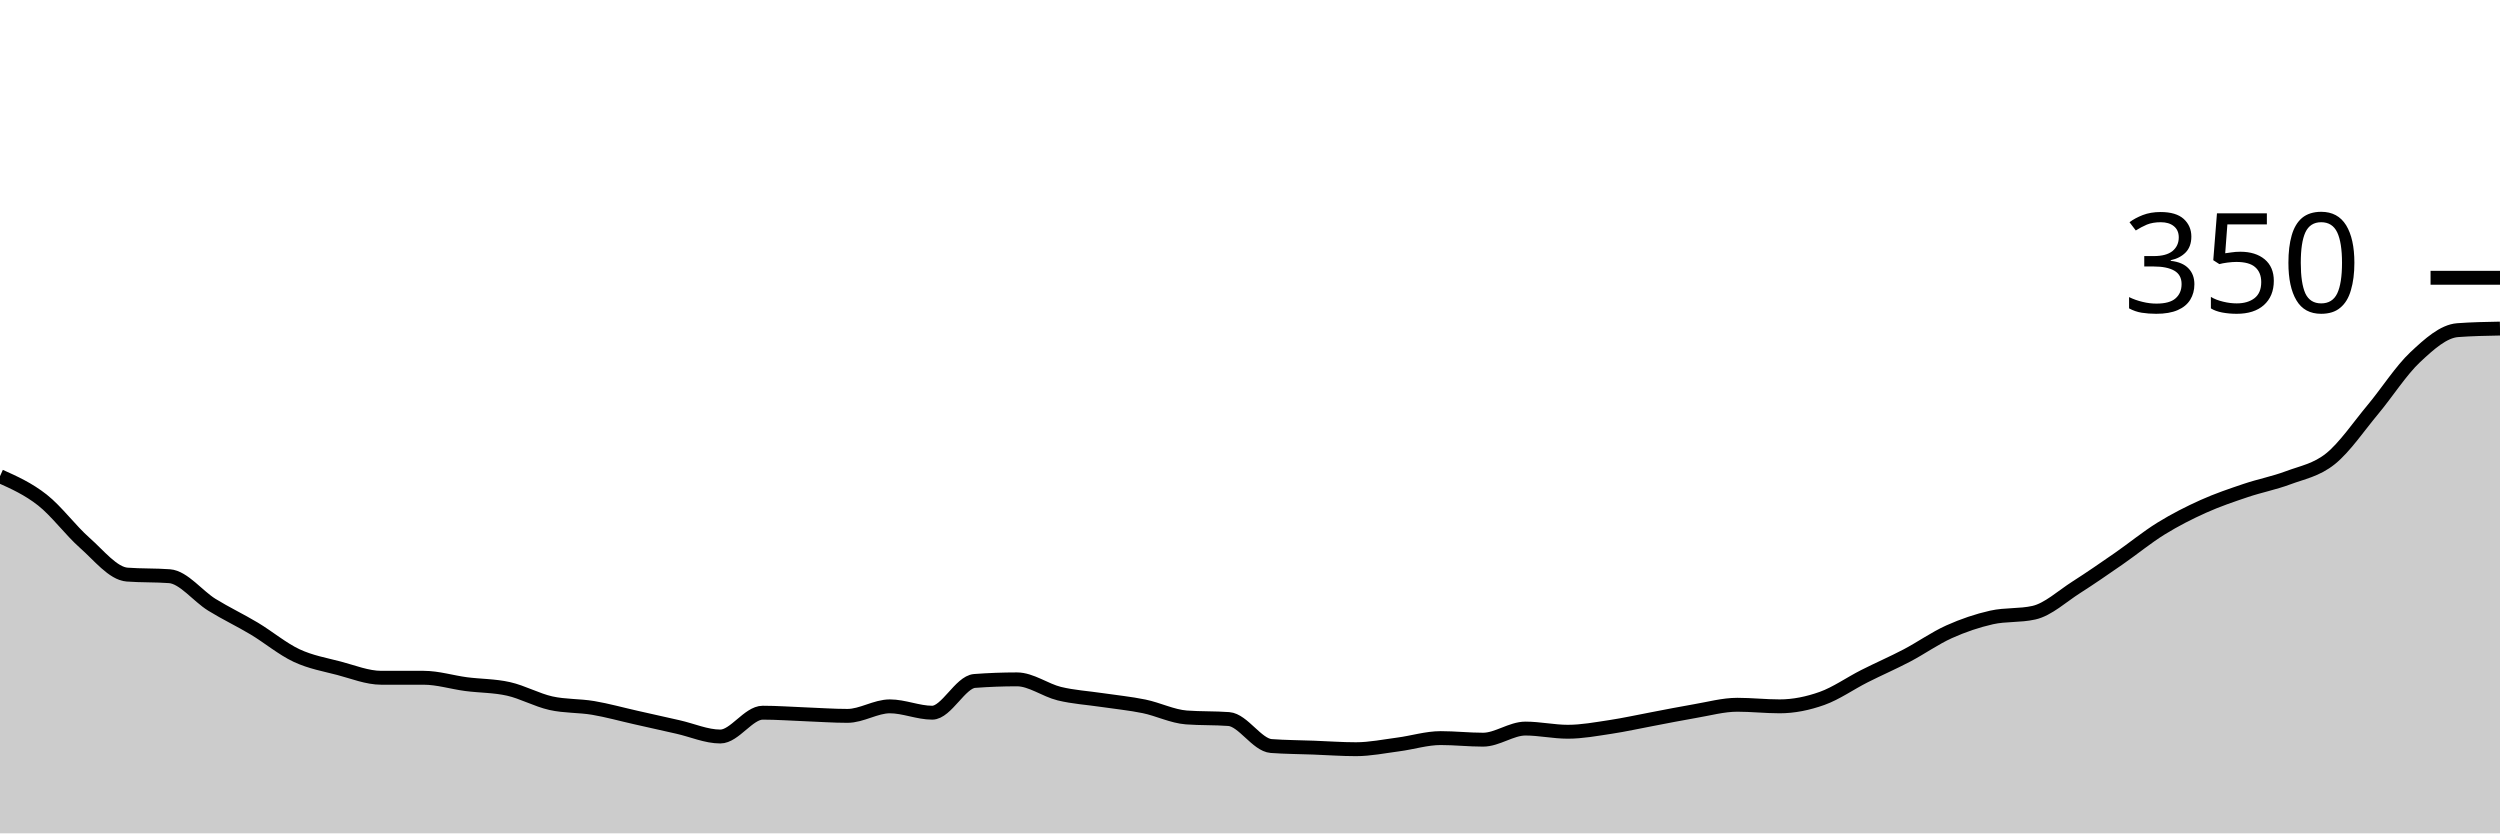
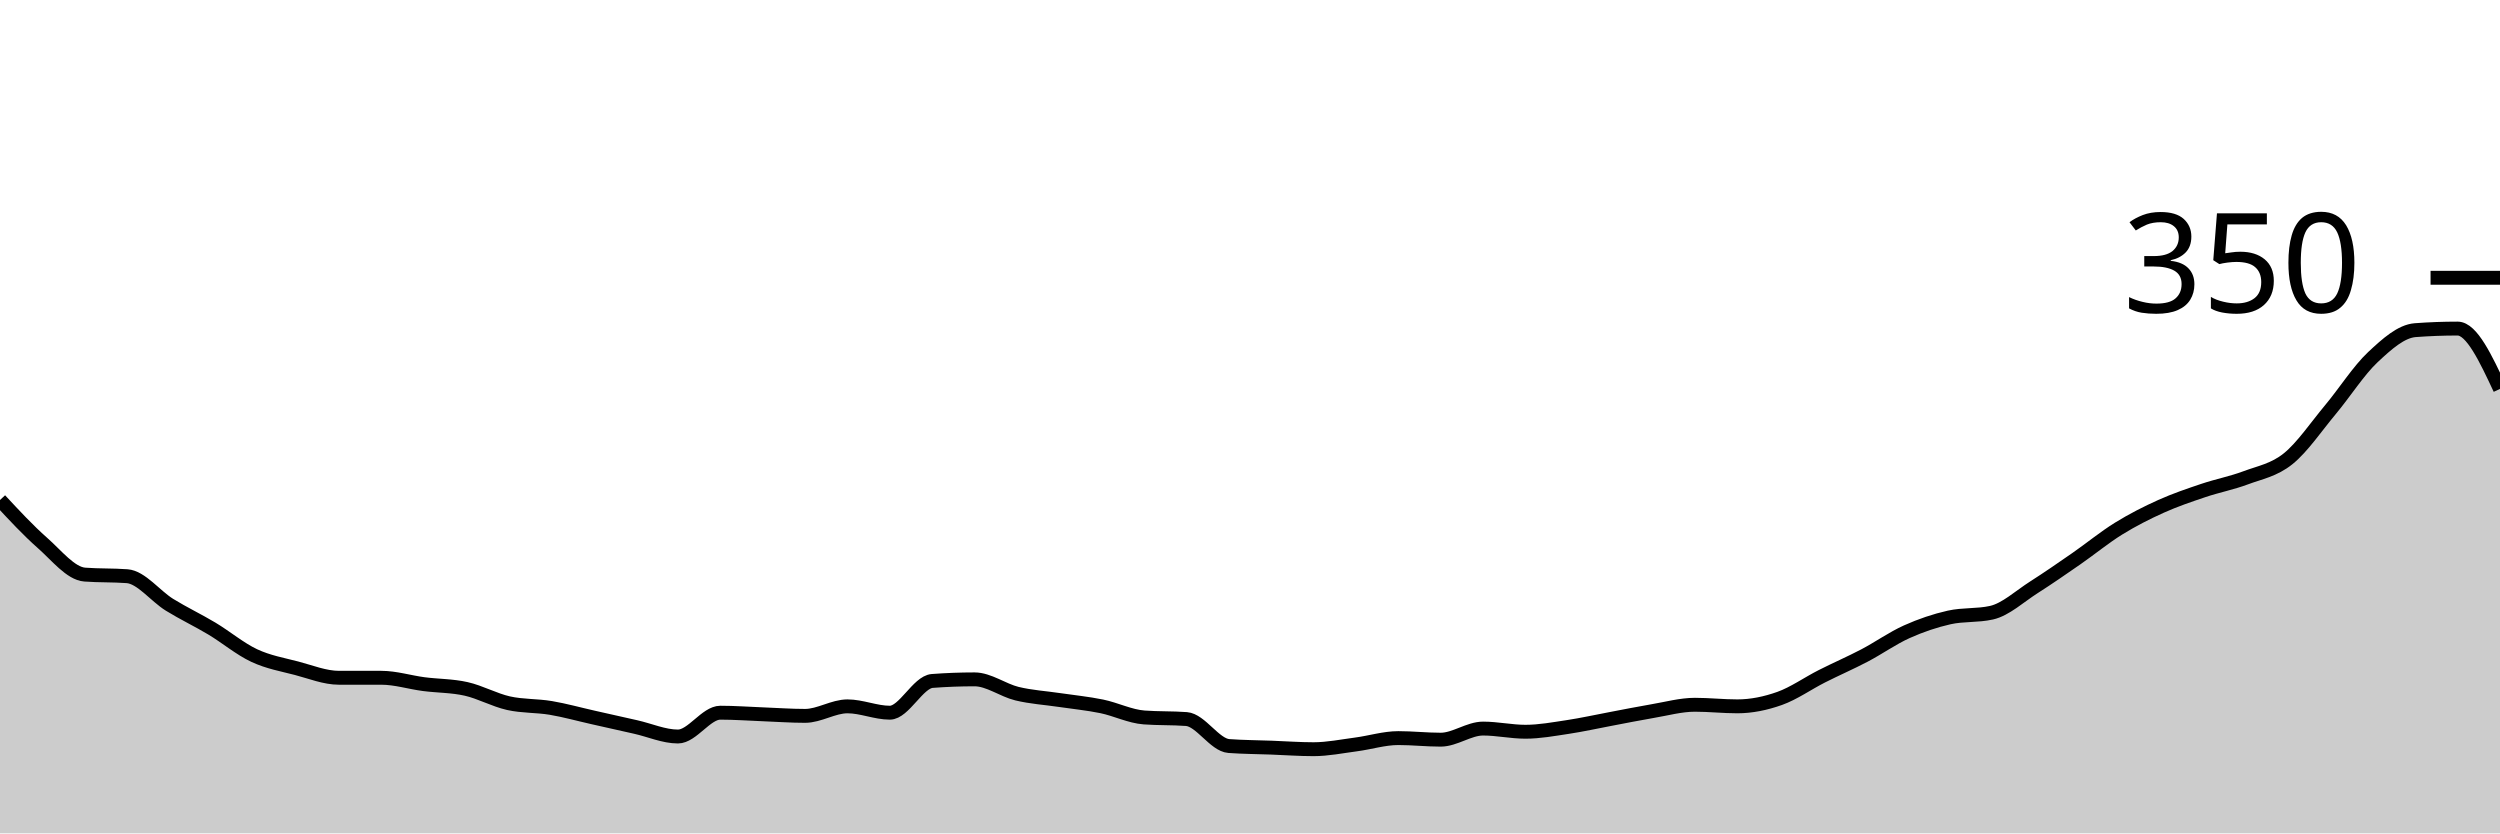
<svg xmlns="http://www.w3.org/2000/svg" viewBox="0 0 180 60">
  <g transform="translate(0,20)">
-     <path class="area" fill="rgba(0, 0, 0, 0.2)" d="M0,14.286C1.017,14.743,2.034,15.2,3.051,16C4.068,16.8,5.085,18.19,6.102,19.086C7.119,19.981,8.136,21.295,9.153,21.371C10.169,21.448,11.186,21.41,12.203,21.486C13.22,21.562,14.237,22.914,15.254,23.543C16.271,24.171,17.288,24.648,18.305,25.257C19.322,25.867,20.339,26.724,21.356,27.2C22.373,27.676,23.39,27.848,24.407,28.114C25.424,28.381,26.441,28.8,27.458,28.8C28.475,28.8,29.492,28.8,30.508,28.8C31.525,28.8,32.542,29.124,33.559,29.257C34.576,29.39,35.593,29.371,36.61,29.6C37.627,29.829,38.644,30.4,39.661,30.629C40.678,30.857,41.695,30.8,42.712,30.971C43.729,31.143,44.746,31.429,45.763,31.657C46.78,31.886,47.797,32.114,48.814,32.343C49.831,32.571,50.847,33.029,51.864,33.029C52.881,33.029,53.898,31.314,54.915,31.314C55.932,31.314,56.949,31.39,57.966,31.429C58.983,31.467,60,31.543,61.017,31.543C62.034,31.543,63.051,30.857,64.068,30.857C65.085,30.857,66.102,31.314,67.119,31.314C68.136,31.314,69.153,29.105,70.169,29.029C71.186,28.952,72.203,28.914,73.22,28.914C74.237,28.914,75.254,29.695,76.271,29.943C77.288,30.19,78.305,30.248,79.322,30.4C80.339,30.552,81.356,30.648,82.373,30.857C83.39,31.067,84.407,31.581,85.424,31.657C86.441,31.733,87.458,31.695,88.475,31.771C89.492,31.848,90.508,33.638,91.525,33.714C92.542,33.79,93.559,33.79,94.576,33.829C95.593,33.867,96.61,33.943,97.627,33.943C98.644,33.943,99.661,33.733,100.678,33.6C101.695,33.467,102.712,33.143,103.729,33.143C104.746,33.143,105.763,33.257,106.78,33.257C107.797,33.257,108.814,32.457,109.831,32.457C110.847,32.457,111.864,32.686,112.881,32.686C113.898,32.686,114.915,32.495,115.932,32.343C116.949,32.19,117.966,31.962,118.983,31.771C120,31.581,121.017,31.371,122.034,31.2C123.051,31.029,124.068,30.743,125.085,30.743C126.102,30.743,127.119,30.857,128.136,30.857C129.153,30.857,130.169,30.648,131.186,30.286C132.203,29.924,133.22,29.2,134.237,28.686C135.254,28.171,136.271,27.733,137.288,27.2C138.305,26.667,139.322,25.943,140.339,25.486C141.356,25.029,142.373,24.686,143.39,24.457C144.407,24.229,145.424,24.343,146.441,24.114C147.458,23.886,148.475,22.933,149.492,22.286C150.508,21.638,151.525,20.933,152.542,20.229C153.559,19.524,154.576,18.686,155.593,18.057C156.61,17.429,157.627,16.914,158.644,16.457C159.661,16,160.678,15.657,161.695,15.314C162.712,14.971,163.729,14.781,164.746,14.4C165.763,14.019,166.78,13.848,167.797,13.029C168.814,12.21,169.831,10.705,170.847,9.486C171.864,8.267,172.881,6.667,173.898,5.714C174.915,4.762,175.932,3.848,176.949,3.771C177.966,3.695,178.983,3.676,180,3.657L180,40C178.983,40,177.966,40,176.949,40C175.932,40,174.915,40,173.898,40C172.881,40,171.864,40,170.847,40C169.831,40,168.814,40,167.797,40C166.78,40,165.763,40,164.746,40C163.729,40,162.712,40,161.695,40C160.678,40,159.661,40,158.644,40C157.627,40,156.61,40,155.593,40C154.576,40,153.559,40,152.542,40C151.525,40,150.508,40,149.492,40C148.475,40,147.458,40,146.441,40C145.424,40,144.407,40,143.39,40C142.373,40,141.356,40,140.339,40C139.322,40,138.305,40,137.288,40C136.271,40,135.254,40,134.237,40C133.22,40,132.203,40,131.186,40C130.169,40,129.153,40,128.136,40C127.119,40,126.102,40,125.085,40C124.068,40,123.051,40,122.034,40C121.017,40,120,40,118.983,40C117.966,40,116.949,40,115.932,40C114.915,40,113.898,40,112.881,40C111.864,40,110.847,40,109.831,40C108.814,40,107.797,40,106.78,40C105.763,40,104.746,40,103.729,40C102.712,40,101.695,40,100.678,40C99.661,40,98.644,40,97.627,40C96.61,40,95.593,40,94.576,40C93.559,40,92.542,40,91.525,40C90.508,40,89.492,40,88.475,40C87.458,40,86.441,40,85.424,40C84.407,40,83.39,40,82.373,40C81.356,40,80.339,40,79.322,40C78.305,40,77.288,40,76.271,40C75.254,40,74.237,40,73.22,40C72.203,40,71.186,40,70.169,40C69.153,40,68.136,40,67.119,40C66.102,40,65.085,40,64.068,40C63.051,40,62.034,40,61.017,40C60,40,58.983,40,57.966,40C56.949,40,55.932,40,54.915,40C53.898,40,52.881,40,51.864,40C50.847,40,49.831,40,48.814,40C47.797,40,46.78,40,45.763,40C44.746,40,43.729,40,42.712,40C41.695,40,40.678,40,39.661,40C38.644,40,37.627,40,36.61,40C35.593,40,34.576,40,33.559,40C32.542,40,31.525,40,30.508,40C29.492,40,28.475,40,27.458,40C26.441,40,25.424,40,24.407,40C23.39,40,22.373,40,21.356,40C20.339,40,19.322,40,18.305,40C17.288,40,16.271,40,15.254,40C14.237,40,13.22,40,12.203,40C11.186,40,10.169,40,9.153,40C8.136,40,7.119,40,6.102,40C5.085,40,4.068,40,3.051,40C2.034,40,1.017,40,0,40Z" />
-     <path class="line" stroke="black" fill="none" d="M0,14.286C1.017,14.743,2.034,15.2,3.051,16C4.068,16.8,5.085,18.19,6.102,19.086C7.119,19.981,8.136,21.295,9.153,21.371C10.169,21.448,11.186,21.41,12.203,21.486C13.22,21.562,14.237,22.914,15.254,23.543C16.271,24.171,17.288,24.648,18.305,25.257C19.322,25.867,20.339,26.724,21.356,27.2C22.373,27.676,23.39,27.848,24.407,28.114C25.424,28.381,26.441,28.8,27.458,28.8C28.475,28.8,29.492,28.8,30.508,28.8C31.525,28.8,32.542,29.124,33.559,29.257C34.576,29.39,35.593,29.371,36.61,29.6C37.627,29.829,38.644,30.4,39.661,30.629C40.678,30.857,41.695,30.8,42.712,30.971C43.729,31.143,44.746,31.429,45.763,31.657C46.78,31.886,47.797,32.114,48.814,32.343C49.831,32.571,50.847,33.029,51.864,33.029C52.881,33.029,53.898,31.314,54.915,31.314C55.932,31.314,56.949,31.39,57.966,31.429C58.983,31.467,60,31.543,61.017,31.543C62.034,31.543,63.051,30.857,64.068,30.857C65.085,30.857,66.102,31.314,67.119,31.314C68.136,31.314,69.153,29.105,70.169,29.029C71.186,28.952,72.203,28.914,73.22,28.914C74.237,28.914,75.254,29.695,76.271,29.943C77.288,30.19,78.305,30.248,79.322,30.4C80.339,30.552,81.356,30.648,82.373,30.857C83.39,31.067,84.407,31.581,85.424,31.657C86.441,31.733,87.458,31.695,88.475,31.771C89.492,31.848,90.508,33.638,91.525,33.714C92.542,33.79,93.559,33.79,94.576,33.829C95.593,33.867,96.61,33.943,97.627,33.943C98.644,33.943,99.661,33.733,100.678,33.6C101.695,33.467,102.712,33.143,103.729,33.143C104.746,33.143,105.763,33.257,106.78,33.257C107.797,33.257,108.814,32.457,109.831,32.457C110.847,32.457,111.864,32.686,112.881,32.686C113.898,32.686,114.915,32.495,115.932,32.343C116.949,32.19,117.966,31.962,118.983,31.771C120,31.581,121.017,31.371,122.034,31.2C123.051,31.029,124.068,30.743,125.085,30.743C126.102,30.743,127.119,30.857,128.136,30.857C129.153,30.857,130.169,30.648,131.186,30.286C132.203,29.924,133.22,29.2,134.237,28.686C135.254,28.171,136.271,27.733,137.288,27.2C138.305,26.667,139.322,25.943,140.339,25.486C141.356,25.029,142.373,24.686,143.39,24.457C144.407,24.229,145.424,24.343,146.441,24.114C147.458,23.886,148.475,22.933,149.492,22.286C150.508,21.638,151.525,20.933,152.542,20.229C153.559,19.524,154.576,18.686,155.593,18.057C156.61,17.429,157.627,16.914,158.644,16.457C159.661,16,160.678,15.657,161.695,15.314C162.712,14.971,163.729,14.781,164.746,14.4C165.763,14.019,166.78,13.848,167.797,13.029C168.814,12.21,169.831,10.705,170.847,9.486C171.864,8.267,172.881,6.667,173.898,5.714C174.915,4.762,175.932,3.848,176.949,3.771C177.966,3.695,178.983,3.676,180,3.657" />
+     <path class="area" fill="rgba(0, 0, 0, 0.2)" d="M0,16C1.017,17.095,2.034,18.19,3.051,19.086C4.068,19.981,5.085,21.295,6.102,21.371C7.119,21.448,8.136,21.41,9.153,21.486C10.169,21.562,11.186,22.914,12.203,23.543C13.22,24.171,14.237,24.648,15.254,25.257C16.271,25.867,17.288,26.724,18.305,27.2C19.322,27.676,20.339,27.848,21.356,28.114C22.373,28.381,23.39,28.8,24.407,28.8C25.424,28.8,26.441,28.8,27.458,28.8C28.475,28.8,29.492,29.124,30.508,29.257C31.525,29.39,32.542,29.371,33.559,29.6C34.576,29.829,35.593,30.4,36.61,30.629C37.627,30.857,38.644,30.8,39.661,30.971C40.678,31.143,41.695,31.429,42.712,31.657C43.729,31.886,44.746,32.114,45.763,32.343C46.78,32.571,47.797,33.029,48.814,33.029C49.831,33.029,50.847,31.314,51.864,31.314C52.881,31.314,53.898,31.39,54.915,31.429C55.932,31.467,56.949,31.543,57.966,31.543C58.983,31.543,60,30.857,61.017,30.857C62.034,30.857,63.051,31.314,64.068,31.314C65.085,31.314,66.102,29.105,67.119,29.029C68.136,28.952,69.153,28.914,70.169,28.914C71.186,28.914,72.203,29.695,73.22,29.943C74.237,30.19,75.254,30.248,76.271,30.4C77.288,30.552,78.305,30.648,79.322,30.857C80.339,31.067,81.356,31.581,82.373,31.657C83.39,31.733,84.407,31.695,85.424,31.771C86.441,31.848,87.458,33.638,88.475,33.714C89.492,33.79,90.508,33.79,91.525,33.829C92.542,33.867,93.559,33.943,94.576,33.943C95.593,33.943,96.61,33.733,97.627,33.6C98.644,33.467,99.661,33.143,100.678,33.143C101.695,33.143,102.712,33.257,103.729,33.257C104.746,33.257,105.763,32.457,106.78,32.457C107.797,32.457,108.814,32.686,109.831,32.686C110.847,32.686,111.864,32.495,112.881,32.343C113.898,32.19,114.915,31.962,115.932,31.771C116.949,31.581,117.966,31.371,118.983,31.2C120,31.029,121.017,30.743,122.034,30.743C123.051,30.743,124.068,30.857,125.085,30.857C126.102,30.857,127.119,30.648,128.136,30.286C129.153,29.924,130.169,29.2,131.186,28.686C132.203,28.171,133.22,27.733,134.237,27.2C135.254,26.667,136.271,25.943,137.288,25.486C138.305,25.029,139.322,24.686,140.339,24.457C141.356,24.229,142.373,24.343,143.39,24.114C144.407,23.886,145.424,22.933,146.441,22.286C147.458,21.638,148.475,20.933,149.492,20.229C150.508,19.524,151.525,18.686,152.542,18.057C153.559,17.429,154.576,16.914,155.593,16.457C156.61,16,157.627,15.657,158.644,15.314C159.661,14.971,160.678,14.781,161.695,14.4C162.712,14.019,163.729,13.848,164.746,13.029C165.763,12.21,166.78,10.705,167.797,9.486C168.814,8.267,169.831,6.667,170.847,5.714C171.864,4.762,172.881,3.848,173.898,3.771C174.915,3.695,175.932,3.657,176.949,3.657C177.966,3.657,178.983,5.829,180,8L180,40C178.983,40,177.966,40,176.949,40C175.932,40,174.915,40,173.898,40C172.881,40,171.864,40,170.847,40C169.831,40,168.814,40,167.797,40C166.78,40,165.763,40,164.746,40C163.729,40,162.712,40,161.695,40C160.678,40,159.661,40,158.644,40C157.627,40,156.61,40,155.593,40C154.576,40,153.559,40,152.542,40C151.525,40,150.508,40,149.492,40C148.475,40,147.458,40,146.441,40C145.424,40,144.407,40,143.39,40C142.373,40,141.356,40,140.339,40C139.322,40,138.305,40,137.288,40C136.271,40,135.254,40,134.237,40C133.22,40,132.203,40,131.186,40C130.169,40,129.153,40,128.136,40C127.119,40,126.102,40,125.085,40C124.068,40,123.051,40,122.034,40C121.017,40,120,40,118.983,40C117.966,40,116.949,40,115.932,40C114.915,40,113.898,40,112.881,40C111.864,40,110.847,40,109.831,40C108.814,40,107.797,40,106.78,40C105.763,40,104.746,40,103.729,40C102.712,40,101.695,40,100.678,40C99.661,40,98.644,40,97.627,40C96.61,40,95.593,40,94.576,40C93.559,40,92.542,40,91.525,40C90.508,40,89.492,40,88.475,40C87.458,40,86.441,40,85.424,40C84.407,40,83.39,40,82.373,40C81.356,40,80.339,40,79.322,40C78.305,40,77.288,40,76.271,40C75.254,40,74.237,40,73.22,40C72.203,40,71.186,40,70.169,40C69.153,40,68.136,40,67.119,40C66.102,40,65.085,40,64.068,40C63.051,40,62.034,40,61.017,40C60,40,58.983,40,57.966,40C56.949,40,55.932,40,54.915,40C53.898,40,52.881,40,51.864,40C50.847,40,49.831,40,48.814,40C47.797,40,46.78,40,45.763,40C44.746,40,43.729,40,42.712,40C41.695,40,40.678,40,39.661,40C38.644,40,37.627,40,36.61,40C35.593,40,34.576,40,33.559,40C32.542,40,31.525,40,30.508,40C29.492,40,28.475,40,27.458,40C26.441,40,25.424,40,24.407,40C23.39,40,22.373,40,21.356,40C20.339,40,19.322,40,18.305,40C17.288,40,16.271,40,15.254,40C14.237,40,13.22,40,12.203,40C11.186,40,10.169,40,9.153,40C8.136,40,7.119,40,6.102,40C5.085,40,4.068,40,3.051,40C2.034,40,1.017,40,0,40Z" />
+     <path class="line" stroke="black" fill="none" d="M0,16C1.017,17.095,2.034,18.19,3.051,19.086C4.068,19.981,5.085,21.295,6.102,21.371C7.119,21.448,8.136,21.41,9.153,21.486C10.169,21.562,11.186,22.914,12.203,23.543C13.22,24.171,14.237,24.648,15.254,25.257C16.271,25.867,17.288,26.724,18.305,27.2C19.322,27.676,20.339,27.848,21.356,28.114C22.373,28.381,23.39,28.8,24.407,28.8C25.424,28.8,26.441,28.8,27.458,28.8C28.475,28.8,29.492,29.124,30.508,29.257C31.525,29.39,32.542,29.371,33.559,29.6C34.576,29.829,35.593,30.4,36.61,30.629C37.627,30.857,38.644,30.8,39.661,30.971C40.678,31.143,41.695,31.429,42.712,31.657C43.729,31.886,44.746,32.114,45.763,32.343C46.78,32.571,47.797,33.029,48.814,33.029C49.831,33.029,50.847,31.314,51.864,31.314C52.881,31.314,53.898,31.39,54.915,31.429C55.932,31.467,56.949,31.543,57.966,31.543C58.983,31.543,60,30.857,61.017,30.857C62.034,30.857,63.051,31.314,64.068,31.314C65.085,31.314,66.102,29.105,67.119,29.029C68.136,28.952,69.153,28.914,70.169,28.914C71.186,28.914,72.203,29.695,73.22,29.943C74.237,30.19,75.254,30.248,76.271,30.4C77.288,30.552,78.305,30.648,79.322,30.857C80.339,31.067,81.356,31.581,82.373,31.657C83.39,31.733,84.407,31.695,85.424,31.771C86.441,31.848,87.458,33.638,88.475,33.714C89.492,33.79,90.508,33.79,91.525,33.829C92.542,33.867,93.559,33.943,94.576,33.943C95.593,33.943,96.61,33.733,97.627,33.6C98.644,33.467,99.661,33.143,100.678,33.143C101.695,33.143,102.712,33.257,103.729,33.257C104.746,33.257,105.763,32.457,106.78,32.457C107.797,32.457,108.814,32.686,109.831,32.686C110.847,32.686,111.864,32.495,112.881,32.343C113.898,32.19,114.915,31.962,115.932,31.771C116.949,31.581,117.966,31.371,118.983,31.2C120,31.029,121.017,30.743,122.034,30.743C123.051,30.743,124.068,30.857,125.085,30.857C126.102,30.857,127.119,30.648,128.136,30.286C129.153,29.924,130.169,29.2,131.186,28.686C132.203,28.171,133.22,27.733,134.237,27.2C135.254,26.667,136.271,25.943,137.288,25.486C138.305,25.029,139.322,24.686,140.339,24.457C141.356,24.229,142.373,24.343,143.39,24.114C144.407,23.886,145.424,22.933,146.441,22.286C147.458,21.638,148.475,20.933,149.492,20.229C150.508,19.524,151.525,18.686,152.542,18.057C153.559,17.429,154.576,16.914,155.593,16.457C156.61,16,157.627,15.657,158.644,15.314C159.661,14.971,160.678,14.781,161.695,14.4C162.712,14.019,163.729,13.848,164.746,13.029C165.763,12.21,166.78,10.705,167.797,9.486C168.814,8.267,169.831,6.667,170.847,5.714C171.864,4.762,172.881,3.848,173.898,3.771C174.915,3.695,175.932,3.657,176.949,3.657C177.966,3.657,178.983,5.829,180,8" />
    <path class="axis-ceiling" stroke-width="1" stroke="black" fill="none" d="M175,0L180,0" />
    <text class="axis-ceiling-label" font-family="sans-serif" text-anchor="end" font-size="10px" x="170" y="2.5">350</text>
  </g>
</svg>
